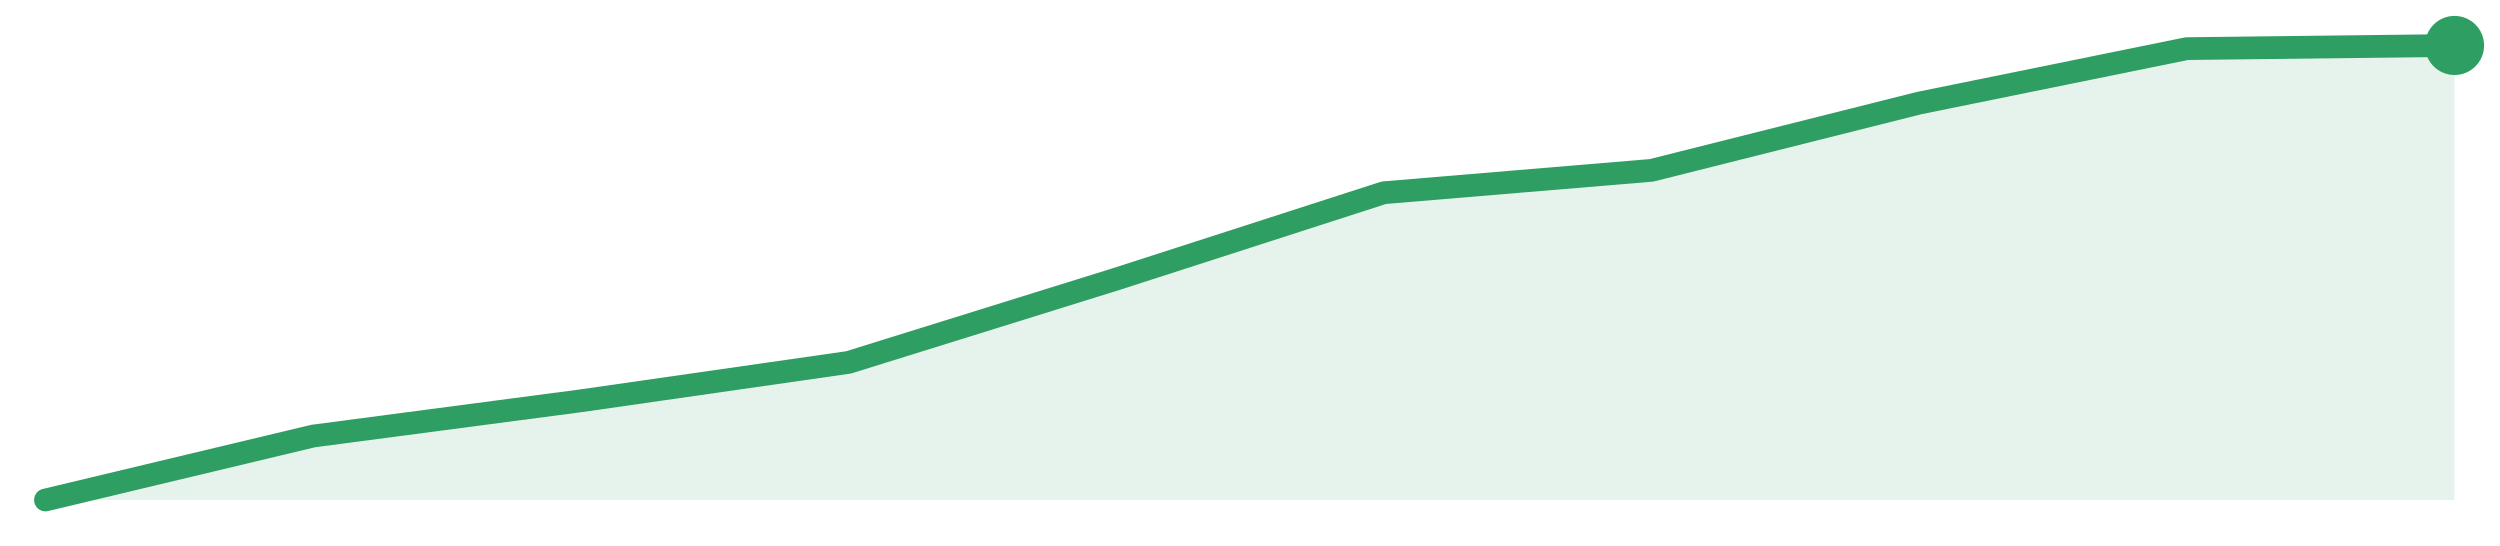
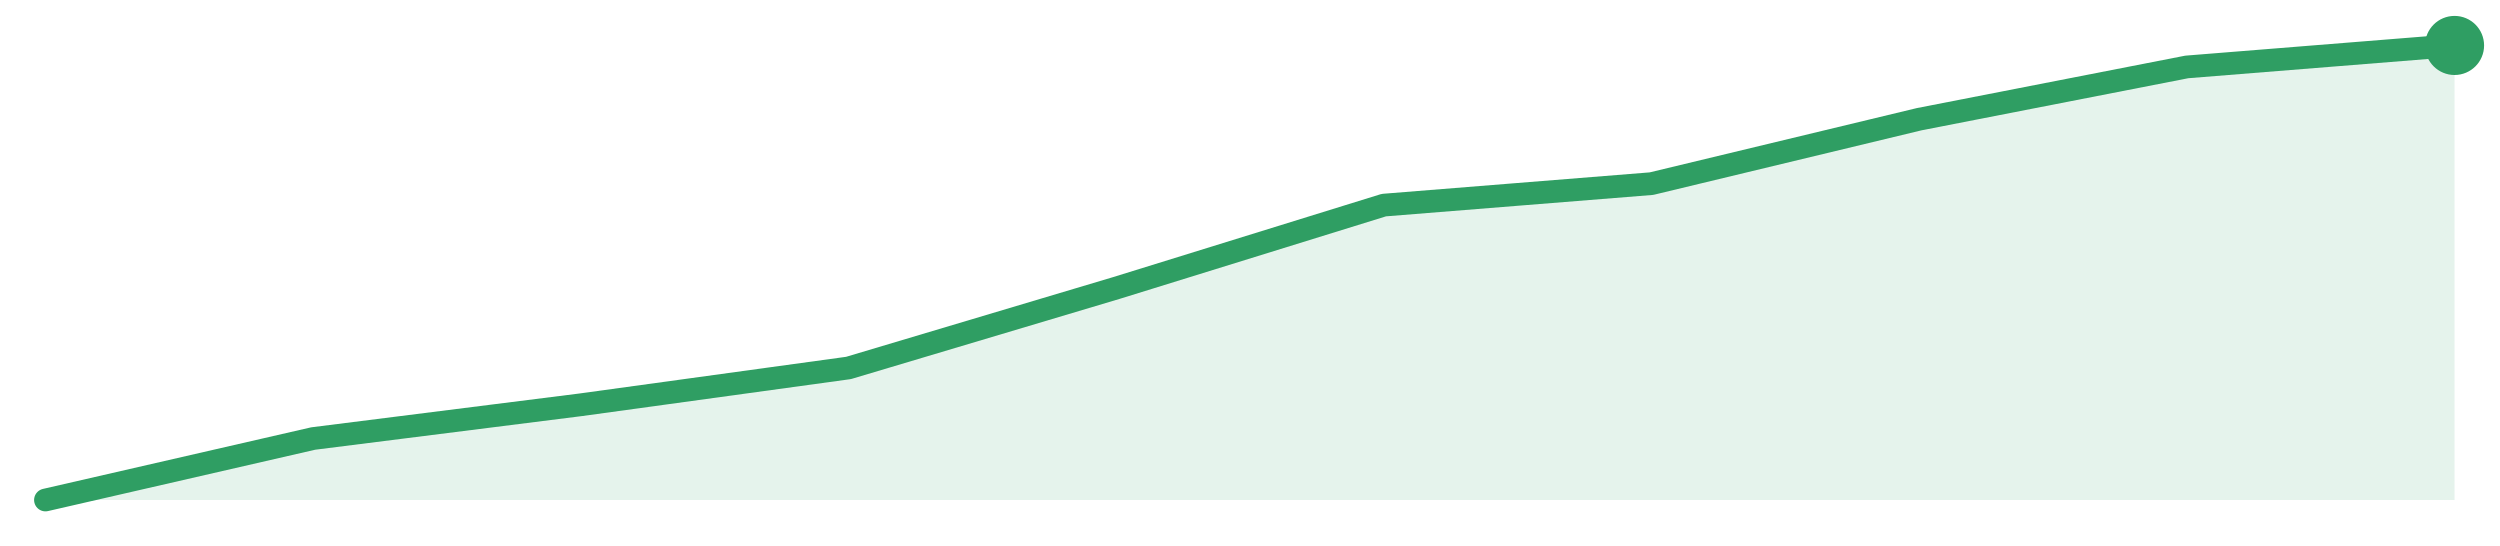
<svg xmlns="http://www.w3.org/2000/svg" width="220" height="48" viewBox="0 0 220 48" role="img" aria-label="trend">
-   <path d="M4.0,44.0 L4.0,44.0 L27.56,38.37 L51.11,35.27 L74.67,31.89 L98.22,24.56 L121.78,16.96 L145.33,14.99 L168.89,9.07 L192.44,4.28 L216.0,4.0 L216.0,44.0 Z" fill="#2f9e631f" />
-   <path d="M4.0,44.0 L27.56,38.37 L51.11,35.27 L74.67,31.89 L98.22,24.56 L121.78,16.96 L145.33,14.99 L168.89,9.07 L192.44,4.28 L216.0,4.0" fill="none" stroke="#2f9e63" stroke-width="2" stroke-linejoin="round" stroke-linecap="round" />
+   <path d="M4.0,44.0 L4.0,44.0 L27.56,38.59 L51.11,35.62 L74.67,32.38 L98.22,25.35 L121.78,18.05 L145.33,16.16 L168.89,10.49 L192.44,5.89 L216.0,4.0 L216.0,44.0 Z" fill="#2f9e631f" />
+   <path d="M4.0,44.0 L27.56,38.59 L51.11,35.62 L74.67,32.38 L98.22,25.35 L121.78,18.05 L145.33,16.16 L168.89,10.49 L192.44,5.89 L216.0,4.0" fill="none" stroke="#2f9e63" stroke-width="2" stroke-linejoin="round" stroke-linecap="round" />
  <circle cx="216.0" cy="4.0" r="2.6" fill="#2f9e63" />
</svg>
